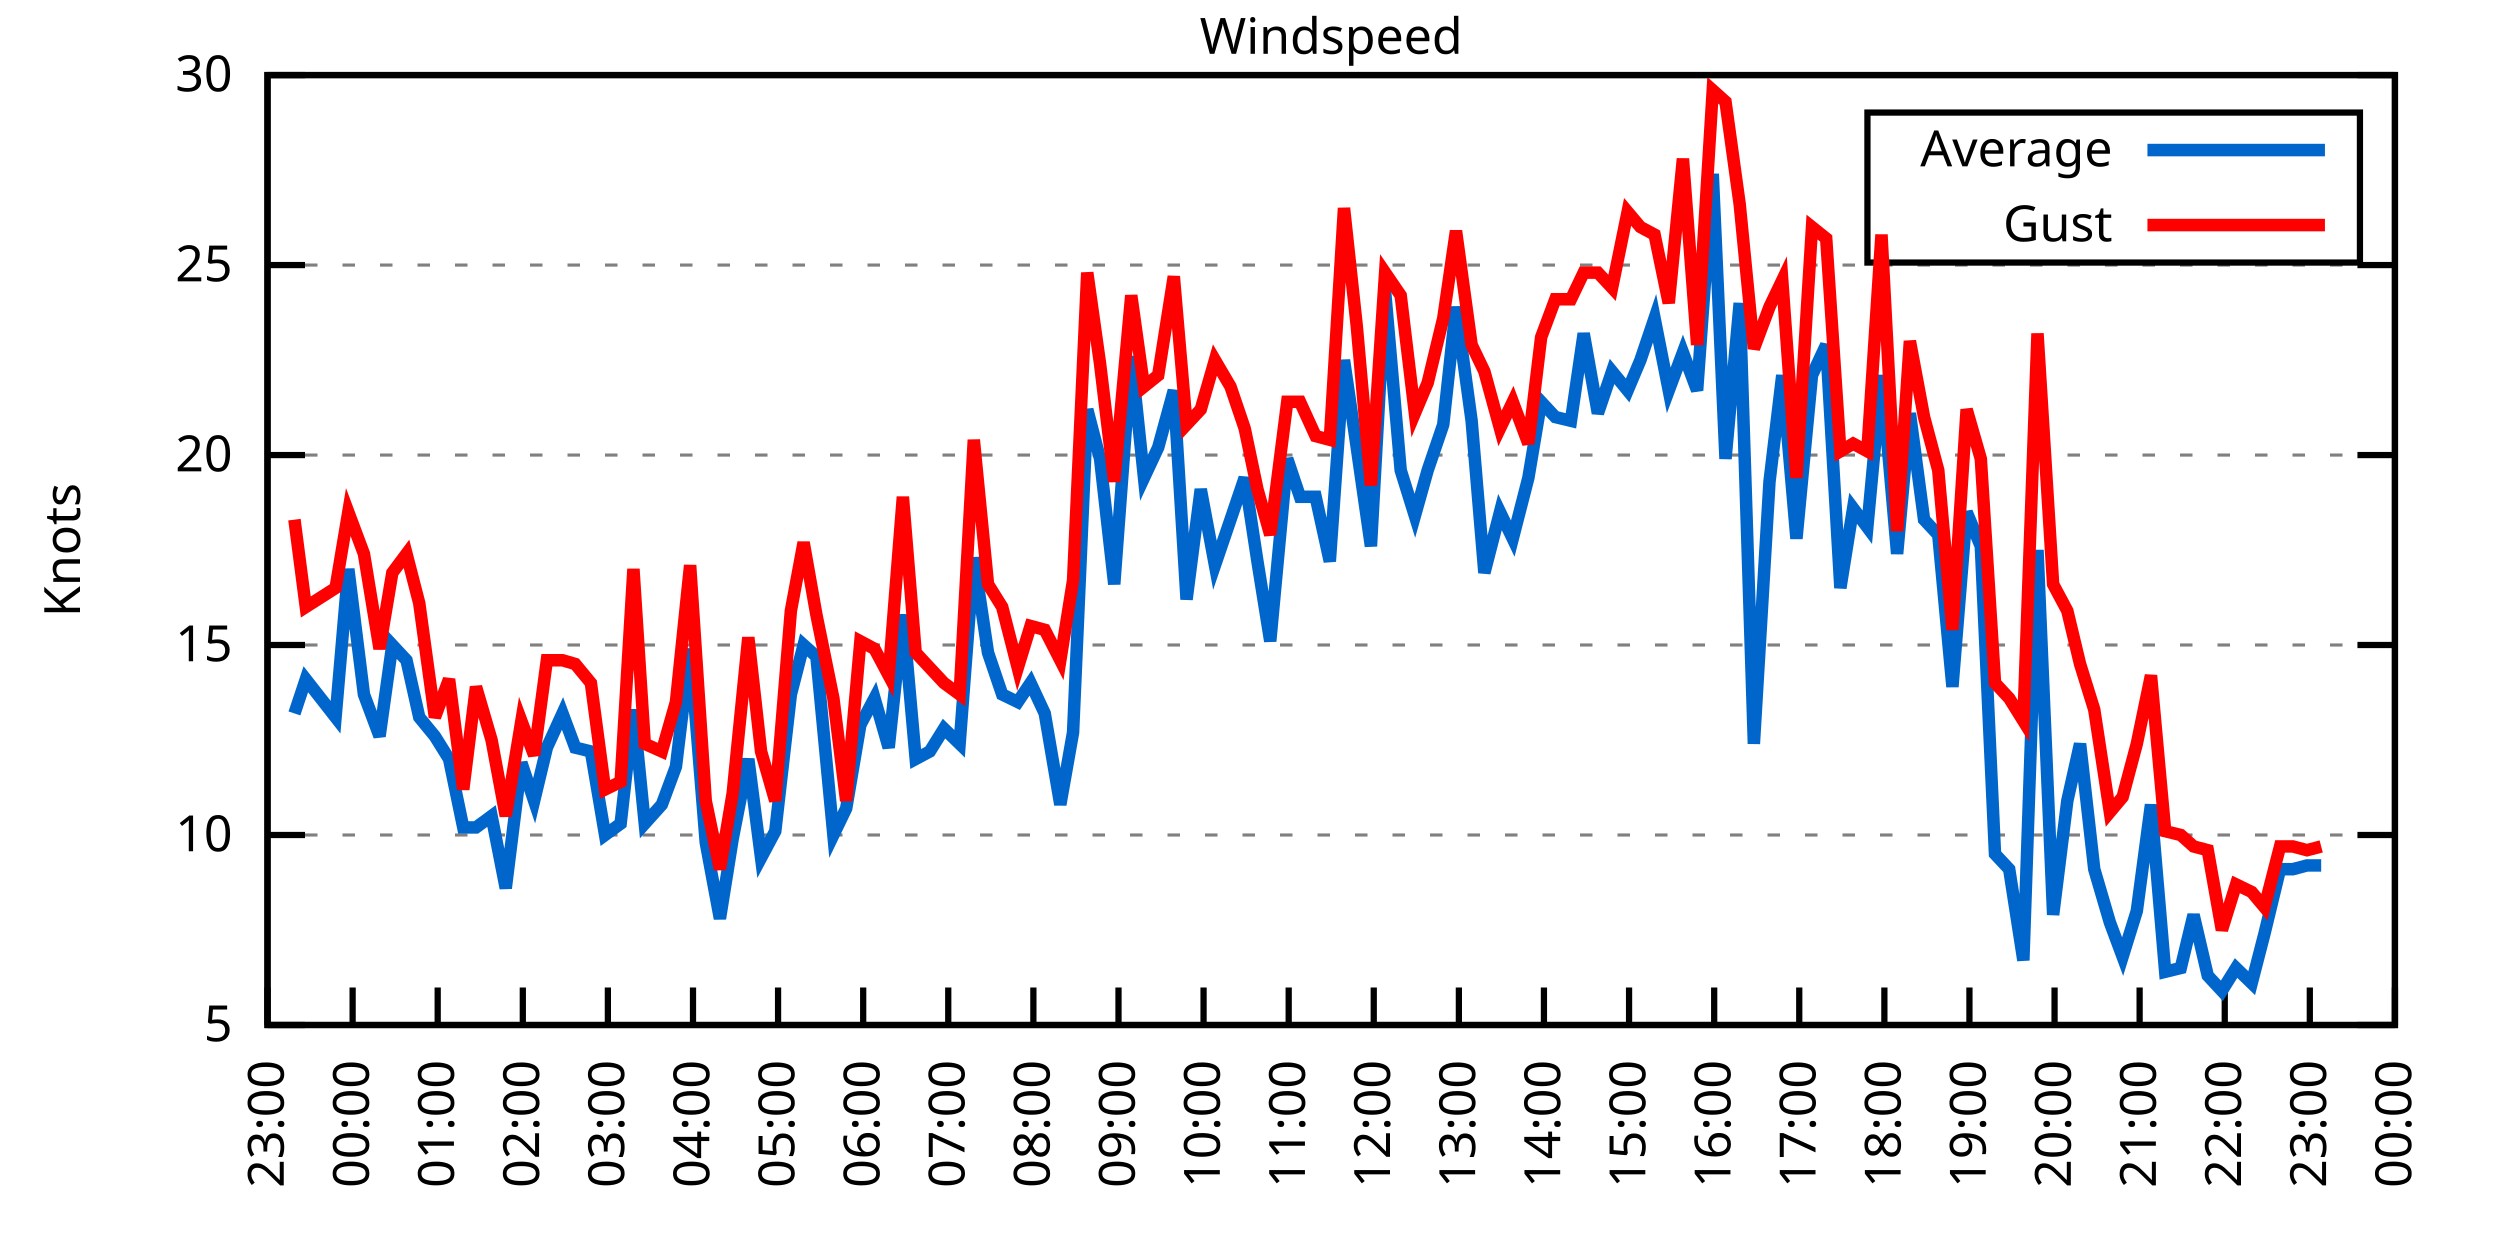
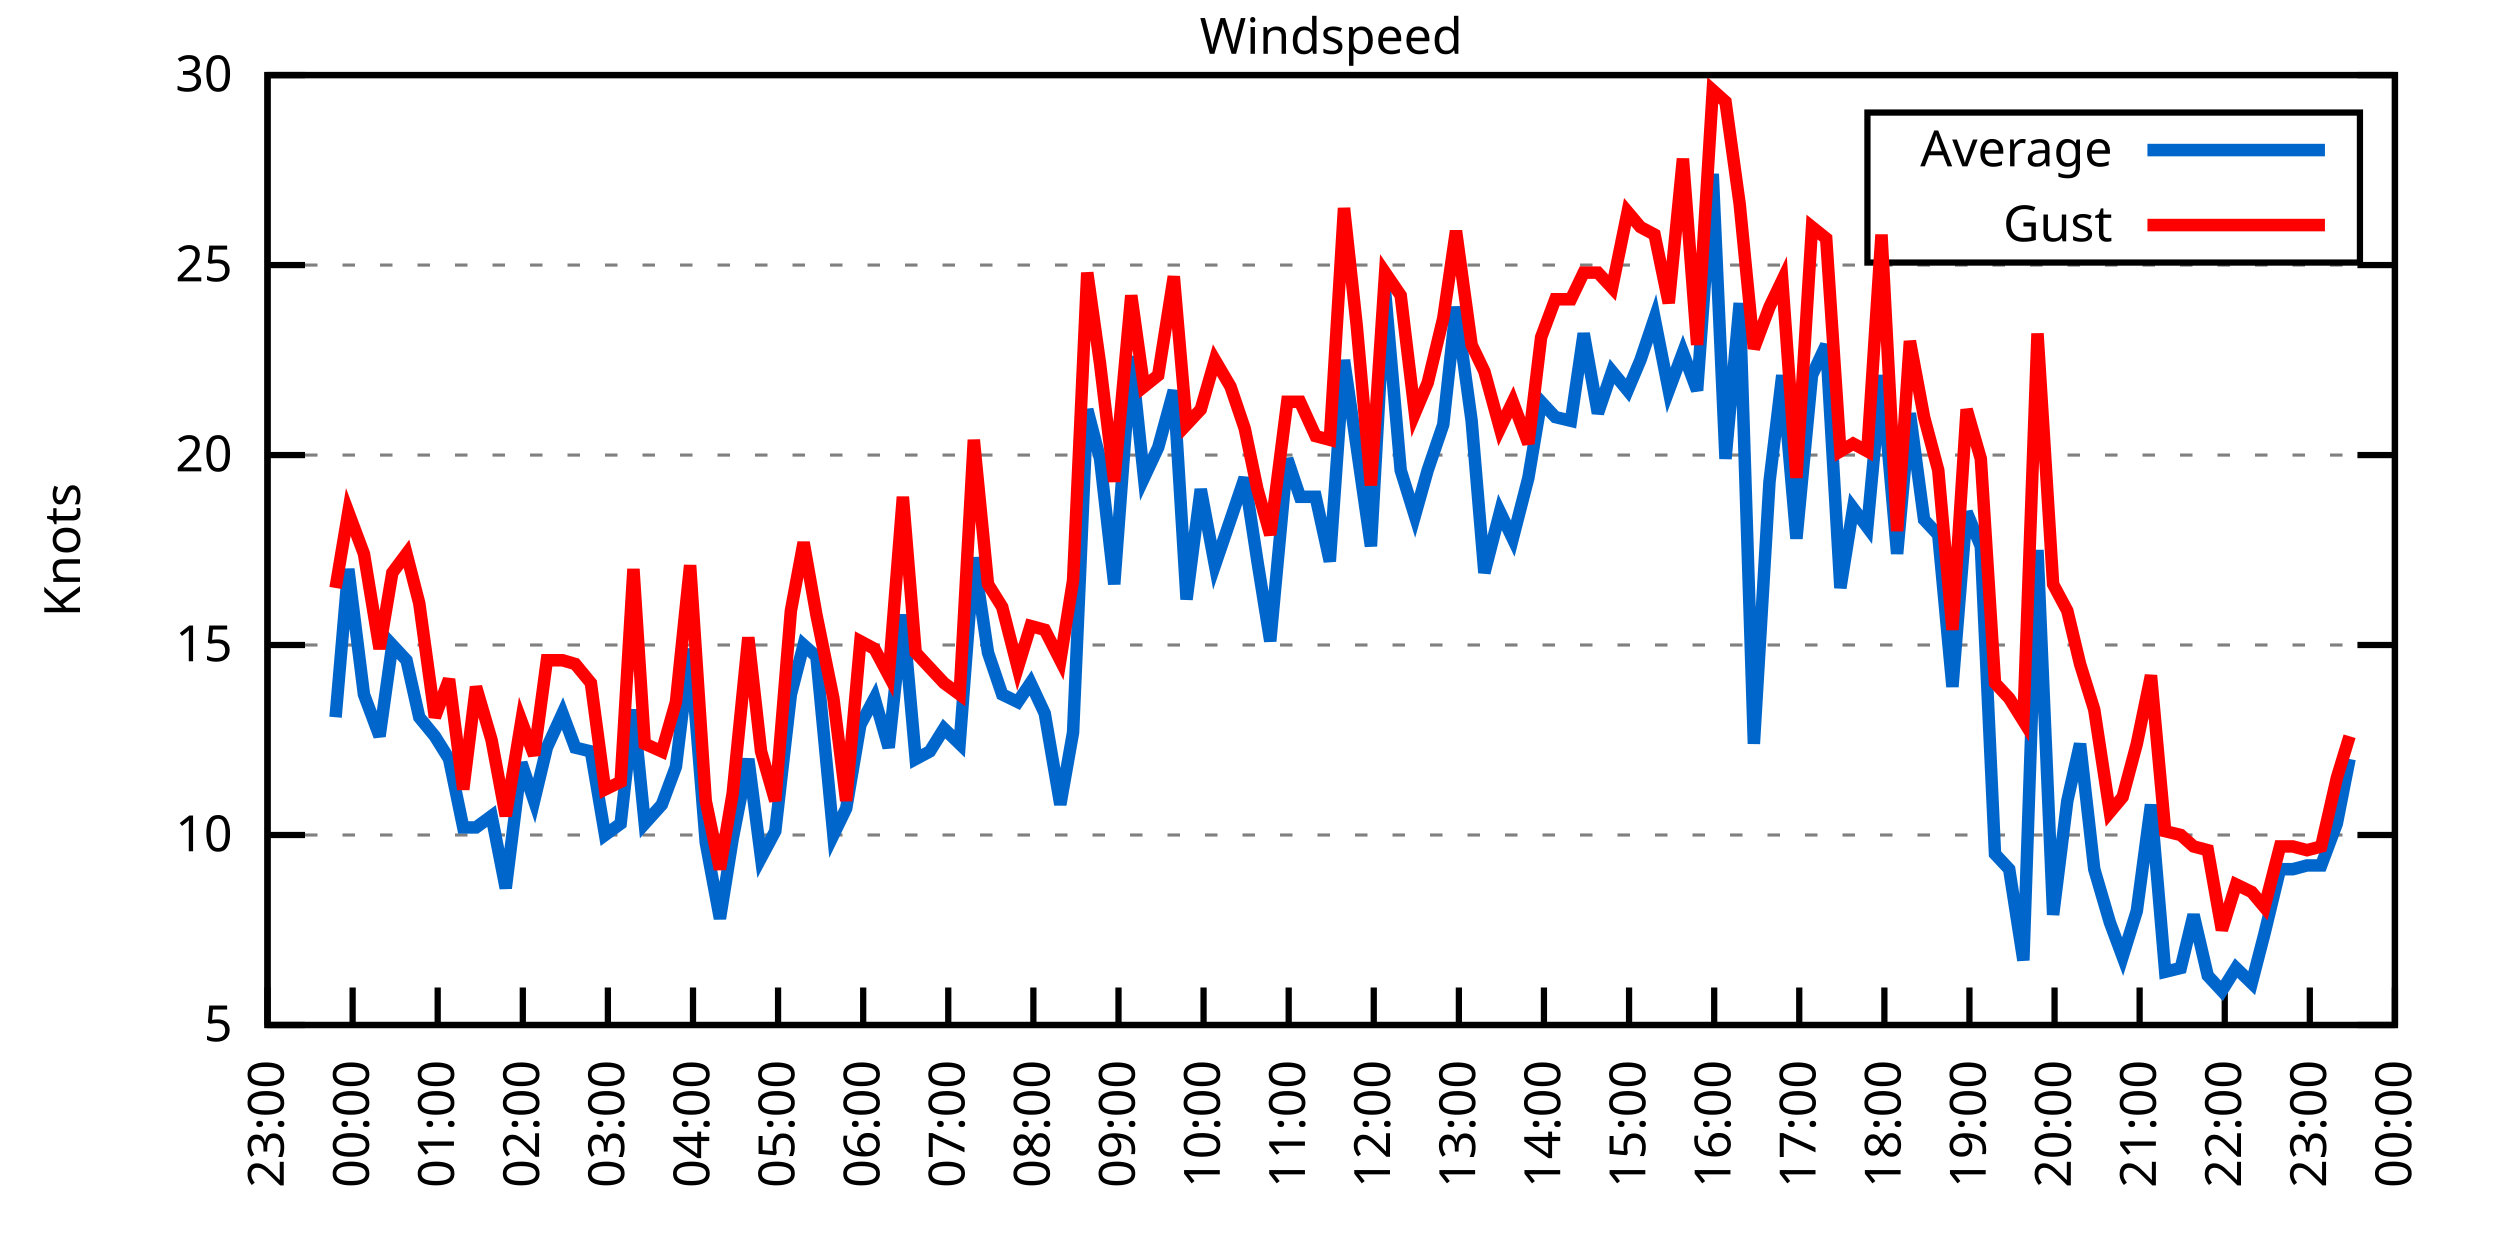
<svg xmlns="http://www.w3.org/2000/svg" xmlns:xlink="http://www.w3.org/1999/xlink" width="400" height="200" viewBox="0 0 400 200">
  <g id="gnuplot_canvas">
    <rect x="0" y="0" width="400" height="200" fill="none" />
    <defs>
      <circle id="gpDot" r="0.5" stroke-width="0.5" stroke="currentColor" />
      <path id="gpPt0" stroke-width="0.333" stroke="currentColor" d="M-1,0 h2 M0,-1 v2" />
      <path id="gpPt1" stroke-width="0.333" stroke="currentColor" d="M-1,-1 L1,1 M1,-1 L-1,1" />
      <path id="gpPt2" stroke-width="0.333" stroke="currentColor" d="M-1,0 L1,0 M0,-1 L0,1 M-1,-1 L1,1 M-1,1 L1,-1" />
      <rect id="gpPt3" stroke-width="0.333" stroke="currentColor" x="-1" y="-1" width="2" height="2" />
      <rect id="gpPt4" stroke-width="0.333" stroke="currentColor" fill="currentColor" x="-1" y="-1" width="2" height="2" />
      <circle id="gpPt5" stroke-width="0.333" stroke="currentColor" cx="0" cy="0" r="1" />
      <use xlink:href="#gpPt5" id="gpPt6" fill="currentColor" stroke="none" />
      <path id="gpPt7" stroke-width="0.333" stroke="currentColor" d="M0,-1.33 L-1.33,0.67 L1.33,0.67 z" />
      <use xlink:href="#gpPt7" id="gpPt8" fill="currentColor" stroke="none" />
      <use xlink:href="#gpPt7" id="gpPt9" stroke="currentColor" transform="rotate(180)" />
      <use xlink:href="#gpPt9" id="gpPt10" fill="currentColor" stroke="none" />
      <use xlink:href="#gpPt3" id="gpPt11" stroke="currentColor" transform="rotate(45)" />
      <use xlink:href="#gpPt11" id="gpPt12" fill="currentColor" stroke="none" />
      <path id="gpPt13" stroke-width="0.333" stroke="currentColor" d="M0,1.330 L1.265,0.411 L0.782,-1.067 L-0.782,-1.076 L-1.265,0.411 z" />
      <use xlink:href="#gpPt13" id="gpPt14" fill="currentColor" stroke="none" />
      <filter id="textbox" filterUnits="objectBoundingBox" x="0" y="0" height="1" width="1">
        <feFlood flood-color="white" flood-opacity="1" result="bgnd" />
        <feComposite in="SourceGraphic" in2="bgnd" operator="atop" />
      </filter>
      <filter id="greybox" filterUnits="objectBoundingBox" x="0" y="0" height="1" width="1">
        <feFlood flood-color="lightgrey" flood-opacity="1" result="grey" />
        <feComposite in="SourceGraphic" in2="grey" operator="atop" />
      </filter>
    </defs>
    <g fill="none" color="white" stroke="currentColor" stroke-width="1.00" stroke-linecap="butt" stroke-linejoin="miter">
</g>
    <g fill="none" color="black" stroke="currentColor" stroke-width="1.00" stroke-linecap="butt" stroke-linejoin="miter">
      <g stroke="none" shape-rendering="crispEdges">
        <polygon fill="rgb(255, 255, 255)" points="42.80,164.00 383.18,164.00 383.18,12.02 42.80,12.02 " />
      </g>
    </g>
    <g fill="none" color="black" stroke="currentColor" stroke-width="1.00" stroke-linecap="butt" stroke-linejoin="miter">
</g>
    <g fill="none" color="black" stroke="black" stroke-width="0.50" stroke-linecap="butt" stroke-linejoin="miter">
</g>
    <g fill="none" color="gray" stroke="currentColor" stroke-width="0.50" stroke-linecap="butt" stroke-linejoin="miter">
      <path stroke="gray" stroke-dasharray="2,4" class="gridline" d="M42.80,164.00 L383.19,164.00  " />
    </g>
    <g fill="none" color="gray" stroke="gray" stroke-width="1.00" stroke-linecap="butt" stroke-linejoin="miter">
</g>
    <g fill="none" color="black" stroke="currentColor" stroke-width="1.00" stroke-linecap="butt" stroke-linejoin="miter">
      <path stroke="black" d="M42.80,164.00 L48.80,164.00 M383.19,164.00 L377.19,164.00  " />
      <g transform="translate(37.20,166.60)" stroke="none" fill="black" font-family="Sans" font-size="8.00" text-anchor="end">
        <text>
          <tspan font-family="Sans"> 5</tspan>
        </text>
      </g>
    </g>
    <g fill="none" color="black" stroke="currentColor" stroke-width="1.00" stroke-linecap="butt" stroke-linejoin="miter">
</g>
    <g fill="none" color="black" stroke="black" stroke-width="0.50" stroke-linecap="butt" stroke-linejoin="miter">
</g>
    <g fill="none" color="gray" stroke="currentColor" stroke-width="0.50" stroke-linecap="butt" stroke-linejoin="miter">
      <path stroke="gray" stroke-dasharray="2,4" class="gridline" d="M42.80,133.60 L383.19,133.60  " />
    </g>
    <g fill="none" color="gray" stroke="gray" stroke-width="1.00" stroke-linecap="butt" stroke-linejoin="miter">
</g>
    <g fill="none" color="black" stroke="currentColor" stroke-width="1.00" stroke-linecap="butt" stroke-linejoin="miter">
      <path stroke="black" d="M42.80,133.60 L48.80,133.60 M383.19,133.60 L377.19,133.60  " />
      <g transform="translate(37.20,136.20)" stroke="none" fill="black" font-family="Sans" font-size="8.00" text-anchor="end">
        <text>
          <tspan font-family="Sans"> 10</tspan>
        </text>
      </g>
    </g>
    <g fill="none" color="black" stroke="currentColor" stroke-width="1.00" stroke-linecap="butt" stroke-linejoin="miter">
</g>
    <g fill="none" color="black" stroke="black" stroke-width="0.50" stroke-linecap="butt" stroke-linejoin="miter">
</g>
    <g fill="none" color="gray" stroke="currentColor" stroke-width="0.50" stroke-linecap="butt" stroke-linejoin="miter">
      <path stroke="gray" stroke-dasharray="2,4" class="gridline" d="M42.80,103.20 L383.19,103.20  " />
    </g>
    <g fill="none" color="gray" stroke="gray" stroke-width="1.00" stroke-linecap="butt" stroke-linejoin="miter">
</g>
    <g fill="none" color="black" stroke="currentColor" stroke-width="1.00" stroke-linecap="butt" stroke-linejoin="miter">
      <path stroke="black" d="M42.80,103.20 L48.80,103.20 M383.19,103.20 L377.19,103.20  " />
      <g transform="translate(37.20,105.80)" stroke="none" fill="black" font-family="Sans" font-size="8.00" text-anchor="end">
        <text>
          <tspan font-family="Sans"> 15</tspan>
        </text>
      </g>
    </g>
    <g fill="none" color="black" stroke="currentColor" stroke-width="1.00" stroke-linecap="butt" stroke-linejoin="miter">
</g>
    <g fill="none" color="black" stroke="black" stroke-width="0.50" stroke-linecap="butt" stroke-linejoin="miter">
</g>
    <g fill="none" color="gray" stroke="currentColor" stroke-width="0.50" stroke-linecap="butt" stroke-linejoin="miter">
      <path stroke="gray" stroke-dasharray="2,4" class="gridline" d="M42.80,72.81 L383.19,72.81  " />
    </g>
    <g fill="none" color="gray" stroke="gray" stroke-width="1.00" stroke-linecap="butt" stroke-linejoin="miter">
</g>
    <g fill="none" color="black" stroke="currentColor" stroke-width="1.00" stroke-linecap="butt" stroke-linejoin="miter">
      <path stroke="black" d="M42.80,72.81 L48.80,72.81 M383.19,72.81 L377.19,72.81  " />
      <g transform="translate(37.20,75.41)" stroke="none" fill="black" font-family="Sans" font-size="8.00" text-anchor="end">
        <text>
          <tspan font-family="Sans"> 20</tspan>
        </text>
      </g>
    </g>
    <g fill="none" color="black" stroke="currentColor" stroke-width="1.00" stroke-linecap="butt" stroke-linejoin="miter">
</g>
    <g fill="none" color="black" stroke="black" stroke-width="0.50" stroke-linecap="butt" stroke-linejoin="miter">
</g>
    <g fill="none" color="gray" stroke="currentColor" stroke-width="0.50" stroke-linecap="butt" stroke-linejoin="miter">
      <path stroke="gray" stroke-dasharray="2,4" class="gridline" d="M42.80,42.41 L383.19,42.41  " />
    </g>
    <g fill="none" color="gray" stroke="gray" stroke-width="1.00" stroke-linecap="butt" stroke-linejoin="miter">
</g>
    <g fill="none" color="black" stroke="currentColor" stroke-width="1.00" stroke-linecap="butt" stroke-linejoin="miter">
      <path stroke="black" d="M42.80,42.41 L48.80,42.41 M383.19,42.41 L377.19,42.41  " />
      <g transform="translate(37.20,45.01)" stroke="none" fill="black" font-family="Sans" font-size="8.00" text-anchor="end">
        <text>
          <tspan font-family="Sans"> 25</tspan>
        </text>
      </g>
    </g>
    <g fill="none" color="black" stroke="currentColor" stroke-width="1.00" stroke-linecap="butt" stroke-linejoin="miter">
</g>
    <g fill="none" color="black" stroke="black" stroke-width="0.50" stroke-linecap="butt" stroke-linejoin="miter">
</g>
    <g fill="none" color="gray" stroke="currentColor" stroke-width="0.50" stroke-linecap="butt" stroke-linejoin="miter">
      <path stroke="gray" stroke-dasharray="2,4" class="gridline" d="M42.80,12.01 L383.19,12.01  " />
    </g>
    <g fill="none" color="gray" stroke="gray" stroke-width="1.00" stroke-linecap="butt" stroke-linejoin="miter">
</g>
    <g fill="none" color="black" stroke="currentColor" stroke-width="1.00" stroke-linecap="butt" stroke-linejoin="miter">
      <path stroke="black" d="M42.80,12.01 L48.80,12.01 M383.19,12.01 L377.19,12.01  " />
      <g transform="translate(37.20,14.61)" stroke="none" fill="black" font-family="Sans" font-size="8.00" text-anchor="end">
        <text>
          <tspan font-family="Sans"> 30</tspan>
        </text>
      </g>
    </g>
    <g fill="none" color="black" stroke="currentColor" stroke-width="1.00" stroke-linecap="butt" stroke-linejoin="miter">
      <path stroke="black" d="M42.80,164.00 L42.80,158.00  " />
      <g transform="translate(45.40,169.60) rotate(270.00)" stroke="none" fill="black" font-family="Sans" font-size="8.00" text-anchor="end">
        <text>
          <tspan font-family="Sans">23:00</tspan>
        </text>
      </g>
    </g>
    <g fill="none" color="black" stroke="currentColor" stroke-width="1.00" stroke-linecap="butt" stroke-linejoin="miter">
      <path stroke="black" d="M56.42,164.00 L56.42,158.00  " />
      <g transform="translate(59.02,169.60) rotate(270.00)" stroke="none" fill="black" font-family="Sans" font-size="8.00" text-anchor="end">
        <text>
          <tspan font-family="Sans">00:00</tspan>
        </text>
      </g>
    </g>
    <g fill="none" color="black" stroke="currentColor" stroke-width="1.00" stroke-linecap="butt" stroke-linejoin="miter">
      <path stroke="black" d="M70.03,164.00 L70.03,158.00  " />
      <g transform="translate(72.63,169.60) rotate(270.00)" stroke="none" fill="black" font-family="Sans" font-size="8.00" text-anchor="end">
        <text>
          <tspan font-family="Sans">01:00</tspan>
        </text>
      </g>
    </g>
    <g fill="none" color="black" stroke="currentColor" stroke-width="1.00" stroke-linecap="butt" stroke-linejoin="miter">
      <path stroke="black" d="M83.65,164.00 L83.65,158.00  " />
      <g transform="translate(86.25,169.60) rotate(270.00)" stroke="none" fill="black" font-family="Sans" font-size="8.00" text-anchor="end">
        <text>
          <tspan font-family="Sans">02:00</tspan>
        </text>
      </g>
    </g>
    <g fill="none" color="black" stroke="currentColor" stroke-width="1.00" stroke-linecap="butt" stroke-linejoin="miter">
      <path stroke="black" d="M97.26,164.00 L97.26,158.00  " />
      <g transform="translate(99.86,169.60) rotate(270.00)" stroke="none" fill="black" font-family="Sans" font-size="8.00" text-anchor="end">
        <text>
          <tspan font-family="Sans">03:00</tspan>
        </text>
      </g>
    </g>
    <g fill="none" color="black" stroke="currentColor" stroke-width="1.00" stroke-linecap="butt" stroke-linejoin="miter">
      <path stroke="black" d="M110.88,164.00 L110.88,158.00  " />
      <g transform="translate(113.48,169.60) rotate(270.00)" stroke="none" fill="black" font-family="Sans" font-size="8.00" text-anchor="end">
        <text>
          <tspan font-family="Sans">04:00</tspan>
        </text>
      </g>
    </g>
    <g fill="none" color="black" stroke="currentColor" stroke-width="1.00" stroke-linecap="butt" stroke-linejoin="miter">
      <path stroke="black" d="M124.49,164.00 L124.49,158.00  " />
      <g transform="translate(127.09,169.60) rotate(270.00)" stroke="none" fill="black" font-family="Sans" font-size="8.00" text-anchor="end">
        <text>
          <tspan font-family="Sans">05:00</tspan>
        </text>
      </g>
    </g>
    <g fill="none" color="black" stroke="currentColor" stroke-width="1.00" stroke-linecap="butt" stroke-linejoin="miter">
      <path stroke="black" d="M138.11,164.00 L138.11,158.00  " />
      <g transform="translate(140.71,169.60) rotate(270.00)" stroke="none" fill="black" font-family="Sans" font-size="8.00" text-anchor="end">
        <text>
          <tspan font-family="Sans">06:00</tspan>
        </text>
      </g>
    </g>
    <g fill="none" color="black" stroke="currentColor" stroke-width="1.00" stroke-linecap="butt" stroke-linejoin="miter">
      <path stroke="black" d="M151.72,164.00 L151.72,158.00  " />
      <g transform="translate(154.32,169.60) rotate(270.00)" stroke="none" fill="black" font-family="Sans" font-size="8.00" text-anchor="end">
        <text>
          <tspan font-family="Sans">07:00</tspan>
        </text>
      </g>
    </g>
    <g fill="none" color="black" stroke="currentColor" stroke-width="1.00" stroke-linecap="butt" stroke-linejoin="miter">
      <path stroke="black" d="M165.34,164.00 L165.34,158.00  " />
      <g transform="translate(167.94,169.60) rotate(270.00)" stroke="none" fill="black" font-family="Sans" font-size="8.00" text-anchor="end">
        <text>
          <tspan font-family="Sans">08:00</tspan>
        </text>
      </g>
    </g>
    <g fill="none" color="black" stroke="currentColor" stroke-width="1.00" stroke-linecap="butt" stroke-linejoin="miter">
      <path stroke="black" d="M178.96,164.00 L178.96,158.00  " />
      <g transform="translate(181.56,169.60) rotate(270.00)" stroke="none" fill="black" font-family="Sans" font-size="8.00" text-anchor="end">
        <text>
          <tspan font-family="Sans">09:00</tspan>
        </text>
      </g>
    </g>
    <g fill="none" color="black" stroke="currentColor" stroke-width="1.00" stroke-linecap="butt" stroke-linejoin="miter">
      <path stroke="black" d="M192.57,164.00 L192.57,158.00  " />
      <g transform="translate(195.17,169.60) rotate(270.00)" stroke="none" fill="black" font-family="Sans" font-size="8.00" text-anchor="end">
        <text>
          <tspan font-family="Sans">10:00</tspan>
        </text>
      </g>
    </g>
    <g fill="none" color="black" stroke="currentColor" stroke-width="1.00" stroke-linecap="butt" stroke-linejoin="miter">
      <path stroke="black" d="M206.19,164.00 L206.19,158.00  " />
      <g transform="translate(208.79,169.60) rotate(270.00)" stroke="none" fill="black" font-family="Sans" font-size="8.00" text-anchor="end">
        <text>
          <tspan font-family="Sans">11:00</tspan>
        </text>
      </g>
    </g>
    <g fill="none" color="black" stroke="currentColor" stroke-width="1.00" stroke-linecap="butt" stroke-linejoin="miter">
      <path stroke="black" d="M219.80,164.00 L219.80,158.00  " />
      <g transform="translate(222.40,169.60) rotate(270.00)" stroke="none" fill="black" font-family="Sans" font-size="8.00" text-anchor="end">
        <text>
          <tspan font-family="Sans">12:00</tspan>
        </text>
      </g>
    </g>
    <g fill="none" color="black" stroke="currentColor" stroke-width="1.00" stroke-linecap="butt" stroke-linejoin="miter">
      <path stroke="black" d="M233.42,164.00 L233.42,158.00  " />
      <g transform="translate(236.02,169.60) rotate(270.00)" stroke="none" fill="black" font-family="Sans" font-size="8.00" text-anchor="end">
        <text>
          <tspan font-family="Sans">13:00</tspan>
        </text>
      </g>
    </g>
    <g fill="none" color="black" stroke="currentColor" stroke-width="1.00" stroke-linecap="butt" stroke-linejoin="miter">
      <path stroke="black" d="M247.03,164.00 L247.03,158.00  " />
      <g transform="translate(249.63,169.60) rotate(270.00)" stroke="none" fill="black" font-family="Sans" font-size="8.00" text-anchor="end">
        <text>
          <tspan font-family="Sans">14:00</tspan>
        </text>
      </g>
    </g>
    <g fill="none" color="black" stroke="currentColor" stroke-width="1.00" stroke-linecap="butt" stroke-linejoin="miter">
      <path stroke="black" d="M260.65,164.00 L260.65,158.00  " />
      <g transform="translate(263.25,169.60) rotate(270.00)" stroke="none" fill="black" font-family="Sans" font-size="8.00" text-anchor="end">
        <text>
          <tspan font-family="Sans">15:00</tspan>
        </text>
      </g>
    </g>
    <g fill="none" color="black" stroke="currentColor" stroke-width="1.00" stroke-linecap="butt" stroke-linejoin="miter">
      <path stroke="black" d="M274.27,164.00 L274.27,158.00  " />
      <g transform="translate(276.87,169.60) rotate(270.00)" stroke="none" fill="black" font-family="Sans" font-size="8.00" text-anchor="end">
        <text>
          <tspan font-family="Sans">16:00</tspan>
        </text>
      </g>
    </g>
    <g fill="none" color="black" stroke="currentColor" stroke-width="1.00" stroke-linecap="butt" stroke-linejoin="miter">
      <path stroke="black" d="M287.88,164.00 L287.88,158.00  " />
      <g transform="translate(290.48,169.60) rotate(270.00)" stroke="none" fill="black" font-family="Sans" font-size="8.00" text-anchor="end">
        <text>
          <tspan font-family="Sans">17:00</tspan>
        </text>
      </g>
    </g>
    <g fill="none" color="black" stroke="currentColor" stroke-width="1.00" stroke-linecap="butt" stroke-linejoin="miter">
      <path stroke="black" d="M301.50,164.00 L301.50,158.00  " />
      <g transform="translate(304.10,169.60) rotate(270.00)" stroke="none" fill="black" font-family="Sans" font-size="8.00" text-anchor="end">
        <text>
          <tspan font-family="Sans">18:00</tspan>
        </text>
      </g>
    </g>
    <g fill="none" color="black" stroke="currentColor" stroke-width="1.00" stroke-linecap="butt" stroke-linejoin="miter">
      <path stroke="black" d="M315.11,164.00 L315.11,158.00  " />
      <g transform="translate(317.71,169.60) rotate(270.00)" stroke="none" fill="black" font-family="Sans" font-size="8.00" text-anchor="end">
        <text>
          <tspan font-family="Sans">19:00</tspan>
        </text>
      </g>
    </g>
    <g fill="none" color="black" stroke="currentColor" stroke-width="1.00" stroke-linecap="butt" stroke-linejoin="miter">
      <path stroke="black" d="M328.73,164.00 L328.73,158.00  " />
      <g transform="translate(331.33,169.60) rotate(270.00)" stroke="none" fill="black" font-family="Sans" font-size="8.00" text-anchor="end">
        <text>
          <tspan font-family="Sans">20:00</tspan>
        </text>
      </g>
    </g>
    <g fill="none" color="black" stroke="currentColor" stroke-width="1.00" stroke-linecap="butt" stroke-linejoin="miter">
      <path stroke="black" d="M342.34,164.00 L342.34,158.00  " />
      <g transform="translate(344.94,169.60) rotate(270.00)" stroke="none" fill="black" font-family="Sans" font-size="8.00" text-anchor="end">
        <text>
          <tspan font-family="Sans">21:00</tspan>
        </text>
      </g>
    </g>
    <g fill="none" color="black" stroke="currentColor" stroke-width="1.00" stroke-linecap="butt" stroke-linejoin="miter">
      <path stroke="black" d="M355.96,164.00 L355.96,158.00  " />
      <g transform="translate(358.56,169.60) rotate(270.00)" stroke="none" fill="black" font-family="Sans" font-size="8.00" text-anchor="end">
        <text>
          <tspan font-family="Sans">22:00</tspan>
        </text>
      </g>
    </g>
    <g fill="none" color="black" stroke="currentColor" stroke-width="1.00" stroke-linecap="butt" stroke-linejoin="miter">
      <path stroke="black" d="M369.57,164.00 L369.57,158.00  " />
      <g transform="translate(372.17,169.60) rotate(270.00)" stroke="none" fill="black" font-family="Sans" font-size="8.00" text-anchor="end">
        <text>
          <tspan font-family="Sans">23:00</tspan>
        </text>
      </g>
    </g>
    <g fill="none" color="black" stroke="currentColor" stroke-width="1.00" stroke-linecap="butt" stroke-linejoin="miter">
      <path stroke="black" d="M383.19,164.00 L383.19,158.00  " />
      <g transform="translate(385.79,169.60) rotate(270.00)" stroke="none" fill="black" font-family="Sans" font-size="8.00" text-anchor="end">
        <text>
          <tspan font-family="Sans">00:00</tspan>
        </text>
      </g>
    </g>
    <g fill="none" color="black" stroke="currentColor" stroke-width="1.00" stroke-linecap="butt" stroke-linejoin="miter">
</g>
    <g fill="none" color="black" stroke="currentColor" stroke-width="1.00" stroke-linecap="butt" stroke-linejoin="miter">
      <path stroke="black" d="M42.80,12.01 L42.80,164.00 L383.19,164.00 L383.19,12.01 L42.80,12.01 Z  " />
    </g>
    <g fill="none" color="black" stroke="currentColor" stroke-width="1.00" stroke-linecap="butt" stroke-linejoin="miter">
</g>
    <g fill="none" color="black" stroke="currentColor" stroke-width="1.00" stroke-linecap="butt" stroke-linejoin="miter">
      <path stroke="black" d="M298.79,42.01 L298.79,18.01 L377.59,18.01 L377.59,42.01 L298.79,42.01 Z  " />
    </g>
    <g id="Windspeed_plot_1">
      <g fill="none" color="white" stroke="black" stroke-width="2.00" stroke-linecap="butt" stroke-linejoin="miter">
</g>
      <g fill="none" color="black" stroke="currentColor" stroke-width="2.00" stroke-linecap="butt" stroke-linejoin="miter">
        <g transform="translate(337.99,26.61)" stroke="none" fill="black" font-family="Sans" font-size="8.00" text-anchor="end">
          <text>
            <tspan font-family="Sans">Average</tspan>
          </text>
        </g>
      </g>
      <g fill="none" color="black" stroke="currentColor" stroke-width="2.00" stroke-linecap="butt" stroke-linejoin="miter">
-         <path stroke="rgb(  0, 102, 204)" d="M343.59,24.01 L371.99,24.01 M47.11,114.15 L48.93,108.68 L53.69,114.76 L55.73,91.04 L58.23,111.11 L60.73,117.80   L62.77,103.20 L65.04,105.64 L67.08,114.76 L69.58,117.80 L71.85,121.44 L74.12,132.39 L76.16,132.39 L78.65,130.56   L80.92,142.11 L83.42,122.05 L85.46,128.13 L87.50,119.62 L90.00,114.15 L92.04,119.62 L94.54,120.23 L96.81,133.60   L99.30,131.78 L101.35,113.54 L103.16,131.78 L105.89,128.74 L108.15,122.66 L110.42,103.81 L112.92,134.82 L115.19,146.98   L117.23,134.21 L119.73,121.44 L121.77,137.25 L124.04,132.99 L126.54,111.11 L128.58,103.20 L130.62,105.03 L133.34,133.60   L135.39,129.35 L137.66,115.97 L139.92,111.72 L142.19,119.62 L144.46,98.34 L146.51,121.44 L148.77,120.23 L151.04,116.58   L153.54,119.01 L155.81,89.22 L158.08,104.42 L160.35,111.11 L162.84,112.32 L164.89,109.28 L167.16,114.15 L169.65,128.74   L171.69,117.19 L173.96,65.51 L176.01,73.41 L178.28,93.48 L181.00,57.00 L183.04,76.45 L185.31,71.59 L187.81,62.47   L189.85,95.91 L192.12,78.28 L194.39,90.44 L196.88,83.14 L199.15,76.45 L201.19,89.83 L203.24,102.60 L205.96,73.41   L208.00,79.49 L210.50,79.49 L212.77,89.83 L215.04,57.61 L217.08,71.59 L219.35,87.40 L221.62,46.66 L224.11,75.24   L226.38,82.53 L228.43,75.24 L230.92,67.94 L232.96,49.10 L235.46,67.33 L237.50,91.65 L240.00,81.93 L242.04,86.18   L244.54,76.45 L246.58,64.29 L248.85,66.73 L251.35,67.33 L253.39,53.35 L255.66,66.12 L257.93,59.43 L260.42,62.47   L262.47,57.61 L264.73,50.92 L267.00,62.47 L269.27,56.39 L271.54,62.47 L274.04,27.82 L276.08,73.41 L278.35,48.49   L280.62,119.01 L283.12,77.06 L285.16,60.04 L287.43,86.18 L289.92,60.04 L292.19,55.18 L294.46,94.08 L296.50,81.32   L298.77,84.36 L301.04,60.04 L303.54,88.61 L305.58,66.12 L307.85,83.14 L310.12,85.57 L312.39,109.89 L314.66,81.93   L316.93,87.40 L319.20,136.64 L321.47,139.07 L323.74,153.66 L326.00,88.00 L328.50,146.37 L330.77,128.13 L332.81,119.01   L335.08,139.07 L337.58,147.59 L339.62,153.06 L341.89,145.76 L344.16,128.74 L346.43,155.49 L348.92,154.88 L350.97,146.37   L353.24,156.10 L355.50,158.53 L357.77,154.88 L360.27,157.31 L362.31,149.41 L364.81,139.07 L366.85,139.07 L369.12,138.47   L371.39,138.47  " />
+         <path stroke="rgb(  0, 102, 204)" d="M343.59,24.01 L371.99,24.01 M53.69,114.76 L55.73,91.04 L58.23,111.11 L60.73,117.80 L62.77,103.20 L65.04,105.64   L67.08,114.76 L69.58,117.80 L71.85,121.44 L74.12,132.39 L76.16,132.39 L78.65,130.56 L80.92,142.11 L83.42,122.05   L85.46,128.13 L87.50,119.62 L90.00,114.15 L92.04,119.62 L94.54,120.23 L96.81,133.60 L99.30,131.78 L101.35,113.54   L103.16,131.78 L105.89,128.74 L108.15,122.66 L110.42,103.81 L112.92,134.82 L115.19,146.98 L117.23,134.21 L119.73,121.44   L121.77,137.25 L124.04,132.99 L126.54,111.11 L128.58,103.20 L130.62,105.03 L133.34,133.60 L135.39,129.35 L137.66,115.97   L139.92,111.72 L142.19,119.62 L144.46,98.34 L146.51,121.44 L148.77,120.23 L151.04,116.58 L153.54,119.01 L155.81,89.22   L158.08,104.42 L160.35,111.11 L162.84,112.32 L164.89,109.28 L167.16,114.15 L169.65,128.74 L171.69,117.19 L173.96,65.51   L176.01,73.41 L178.28,93.48 L181.00,57.00 L183.04,76.45 L185.31,71.59 L187.81,62.47 L189.85,95.91 L192.12,78.28   L194.39,90.44 L196.88,83.14 L199.15,76.45 L201.19,89.83 L203.24,102.60 L205.96,73.41 L208.00,79.49 L210.50,79.49   L212.77,89.83 L215.04,57.61 L217.08,71.59 L219.35,87.40 L221.62,46.66 L224.11,75.24 L226.38,82.53 L228.43,75.24   L230.92,67.94 L232.96,49.10 L235.46,67.33 L237.50,91.65 L240.00,81.93 L242.04,86.18 L244.54,76.45 L246.58,64.29   L248.85,66.73 L251.35,67.33 L253.39,53.35 L255.66,66.12 L257.93,59.43 L260.42,62.47 L262.47,57.61 L264.73,50.92   L267.00,62.47 L269.27,56.39 L271.54,62.47 L274.04,27.82 L276.08,73.41 L278.35,48.49 L280.62,119.01 L283.12,77.06   L285.16,60.04 L287.43,86.18 L289.92,60.04 L292.19,55.18 L294.46,94.08 L296.50,81.32 L298.77,84.36 L301.04,60.04   L303.54,88.61 L305.58,66.12 L307.85,83.14 L310.12,85.57 L312.39,109.89 L314.66,81.93 L316.93,87.40 L319.20,136.64   L321.47,139.07 L323.74,153.66 L326.00,88.00 L328.50,146.37 L330.77,128.13 L332.81,119.01 L335.08,139.07 L337.58,147.59   L339.62,153.06 L341.89,145.76 L344.16,128.74 L346.43,155.49 L348.92,154.88 L350.97,146.37 L353.24,156.10 L355.50,158.53   L357.77,154.88 L360.27,157.31 L362.31,149.41 L364.81,139.07 L366.85,139.07 L369.12,138.47 L371.39,138.47 L373.89,131.78   L375.93,121.44  " />
      </g>
    </g>
    <g id="Windspeed_plot_2">
      <g fill="none" color="black" stroke="currentColor" stroke-width="2.00" stroke-linecap="butt" stroke-linejoin="miter">
        <g transform="translate(337.99,38.61)" stroke="none" fill="black" font-family="Sans" font-size="8.00" text-anchor="end">
          <text>
            <tspan font-family="Sans">Gust</tspan>
          </text>
        </g>
      </g>
      <g fill="none" color="black" stroke="currentColor" stroke-width="2.00" stroke-linecap="butt" stroke-linejoin="miter">
-         <path stroke="rgb(255,   0,   0)" d="M343.59,36.01 L371.99,36.01 M47.11,83.14 L48.93,97.12 L53.69,94.08 L55.73,81.93 L58.23,88.61 L60.73,103.81   L62.77,91.65 L65.04,88.61 L67.08,96.52 L69.58,114.76 L71.85,108.68 L74.12,126.31 L76.16,109.89 L78.65,118.40   L80.92,130.56 L83.42,115.36 L85.46,120.83 L87.50,105.64 L90.00,105.64 L92.04,106.24 L94.54,109.28 L96.81,126.31   L99.30,125.09 L101.35,91.04 L103.16,119.01 L105.89,120.23 L108.15,112.32 L110.42,90.44 L112.92,128.13 L115.19,139.07   L117.23,126.91 L119.73,101.99 L121.77,120.23 L124.04,128.13 L126.54,97.73 L128.58,86.79 L130.62,98.34 L133.34,111.72   L135.39,128.13 L137.66,102.60 L139.92,103.81 L142.19,108.07 L144.46,79.49 L146.51,104.42 L148.77,106.85 L151.04,109.28   L153.54,111.11 L155.81,70.37 L158.08,93.48 L160.35,97.12 L162.84,106.85 L164.89,100.16 L167.16,100.77 L169.65,105.64   L171.69,92.87 L173.96,43.62 L176.01,58.21 L178.28,77.06 L181.00,47.27 L183.04,61.86 L185.31,60.04 L187.81,44.23   L189.85,67.94 L192.12,65.51 L194.39,57.61 L196.88,61.86 L199.15,68.55 L201.19,78.28 L203.24,85.57 L205.96,64.29   L208.00,64.29 L210.50,69.77 L212.77,70.37 L215.04,33.29 L217.08,52.14 L219.35,77.67 L221.62,43.62 L224.11,47.27   L226.38,66.12 L228.43,61.25 L230.92,50.92 L232.96,36.94 L235.46,55.18 L237.50,59.43 L240.00,68.55 L242.04,64.29   L244.54,70.98 L246.58,53.96 L248.85,47.88 L251.35,47.88 L253.39,43.62 L255.66,43.62 L257.93,46.06 L260.42,33.90   L262.47,36.33 L264.73,37.54 L267.00,48.49 L269.27,25.39 L271.54,55.18 L274.04,14.44 L276.08,16.27 L278.35,32.68   L280.62,55.78 L283.12,49.10 L285.16,44.84 L287.43,76.45 L289.92,36.33 L292.19,38.15 L294.46,72.20 L296.50,70.98   L298.77,72.20 L301.04,37.54 L303.54,84.97 L305.58,54.57 L307.85,66.73 L310.12,75.24 L312.39,100.77 L314.66,65.51   L316.93,73.41 L319.20,109.28 L321.47,111.72 L323.74,115.36 L326.00,53.35 L328.50,93.48 L330.77,97.73 L332.81,106.24   L335.08,113.54 L337.58,129.95 L339.62,127.52 L341.89,119.01 L344.16,108.07 L346.43,132.99 L348.92,133.60 L350.97,135.43   L353.24,136.03 L355.50,148.80 L357.77,141.51 L360.27,142.72 L362.31,145.15 L364.81,135.43 L366.85,135.43 L369.12,136.03   L371.39,135.43  " />
+         <path stroke="rgb(255,   0,   0)" d="M343.59,36.01 L371.99,36.01 M53.69,94.08 L55.73,81.93 L58.23,88.61 L60.73,103.81 L62.77,91.65 L65.04,88.61   L67.08,96.52 L69.58,114.76 L71.85,108.68 L74.12,126.31 L76.16,109.89 L78.65,118.40 L80.92,130.56 L83.42,115.36   L85.46,120.83 L87.50,105.64 L90.00,105.64 L92.04,106.24 L94.54,109.28 L96.81,126.31 L99.30,125.09 L101.35,91.04   L103.16,119.01 L105.89,120.23 L108.15,112.32 L110.42,90.44 L112.92,128.13 L115.19,139.07 L117.23,126.91 L119.73,101.99   L121.77,120.23 L124.04,128.13 L126.54,97.73 L128.58,86.79 L130.62,98.34 L133.34,111.72 L135.39,128.13 L137.66,102.60   L139.92,103.81 L142.19,108.07 L144.46,79.49 L146.51,104.42 L148.77,106.85 L151.04,109.28 L153.54,111.11 L155.81,70.37   L158.08,93.48 L160.35,97.12 L162.84,106.85 L164.89,100.16 L167.16,100.77 L169.65,105.64 L171.69,92.87 L173.96,43.62   L176.01,58.21 L178.28,77.06 L181.00,47.27 L183.04,61.86 L185.31,60.04 L187.81,44.23 L189.85,67.94 L192.12,65.51   L194.39,57.61 L196.88,61.86 L199.15,68.55 L201.19,78.28 L203.24,85.57 L205.96,64.29 L208.00,64.29 L210.50,69.77   L212.77,70.37 L215.04,33.29 L217.08,52.14 L219.35,77.67 L221.62,43.62 L224.11,47.27 L226.38,66.12 L228.43,61.25   L230.92,50.92 L232.96,36.94 L235.46,55.18 L237.50,59.43 L240.00,68.55 L242.04,64.29 L244.54,70.98 L246.58,53.96   L248.85,47.88 L251.35,47.88 L253.39,43.62 L255.66,43.62 L257.93,46.06 L260.42,33.90 L262.47,36.33 L264.73,37.54   L267.00,48.49 L269.27,25.39 L271.54,55.18 L274.04,14.44 L276.08,16.27 L278.35,32.68 L280.62,55.78 L283.12,49.10   L285.16,44.84 L287.43,76.45 L289.92,36.33 L292.19,38.15 L294.46,72.20 L296.50,70.98 L298.77,72.20 L301.04,37.54   L303.54,84.97 L305.58,54.57 L307.85,66.73 L310.12,75.24 L312.39,100.77 L314.66,65.51 L316.93,73.41 L319.20,109.28   L321.47,111.72 L323.74,115.36 L326.00,53.35 L328.50,93.48 L330.77,97.73 L332.81,106.24 L335.08,113.54 L337.58,129.95   L339.62,127.52 L341.89,119.01 L344.16,108.07 L346.43,132.99 L348.92,133.60 L350.97,135.43 L353.24,136.03 L355.50,148.80   L357.77,141.51 L360.27,142.72 L362.31,145.15 L364.81,135.43 L366.85,135.43 L369.12,136.03 L371.39,135.43 L373.89,124.48   L375.93,117.80  " />
      </g>
    </g>
    <g fill="none" color="black" stroke="currentColor" stroke-width="2.00" stroke-linecap="butt" stroke-linejoin="miter">
</g>
    <g fill="none" color="black" stroke="black" stroke-width="1.00" stroke-linecap="butt" stroke-linejoin="miter">
</g>
    <g fill="none" color="black" stroke="currentColor" stroke-width="1.00" stroke-linecap="butt" stroke-linejoin="miter">
      <path stroke="black" d="M42.80,12.01 L42.80,164.00 L383.19,164.00 L383.19,12.01 L42.80,12.01 Z  " />
      <g transform="translate(12.80,88.01) rotate(270.00)" stroke="none" fill="black" font-family="Sans" font-size="8.00" text-anchor="middle">
        <text>
          <tspan font-family="Sans">Knots</tspan>
        </text>
      </g>
    </g>
    <g fill="none" color="black" stroke="currentColor" stroke-width="1.00" stroke-linecap="butt" stroke-linejoin="miter">
</g>
    <g fill="none" color="black" stroke="currentColor" stroke-width="1.00" stroke-linecap="butt" stroke-linejoin="miter">
      <g transform="translate(212.99,8.61)" stroke="none" fill="black" font-family="Sans" font-size="8.00" text-anchor="middle">
        <text>
          <tspan font-family="Sans">Windspeed</tspan>
        </text>
      </g>
    </g>
    <g fill="none" color="black" stroke="currentColor" stroke-width="1.00" stroke-linecap="butt" stroke-linejoin="miter">
</g>
  </g>
</svg>
